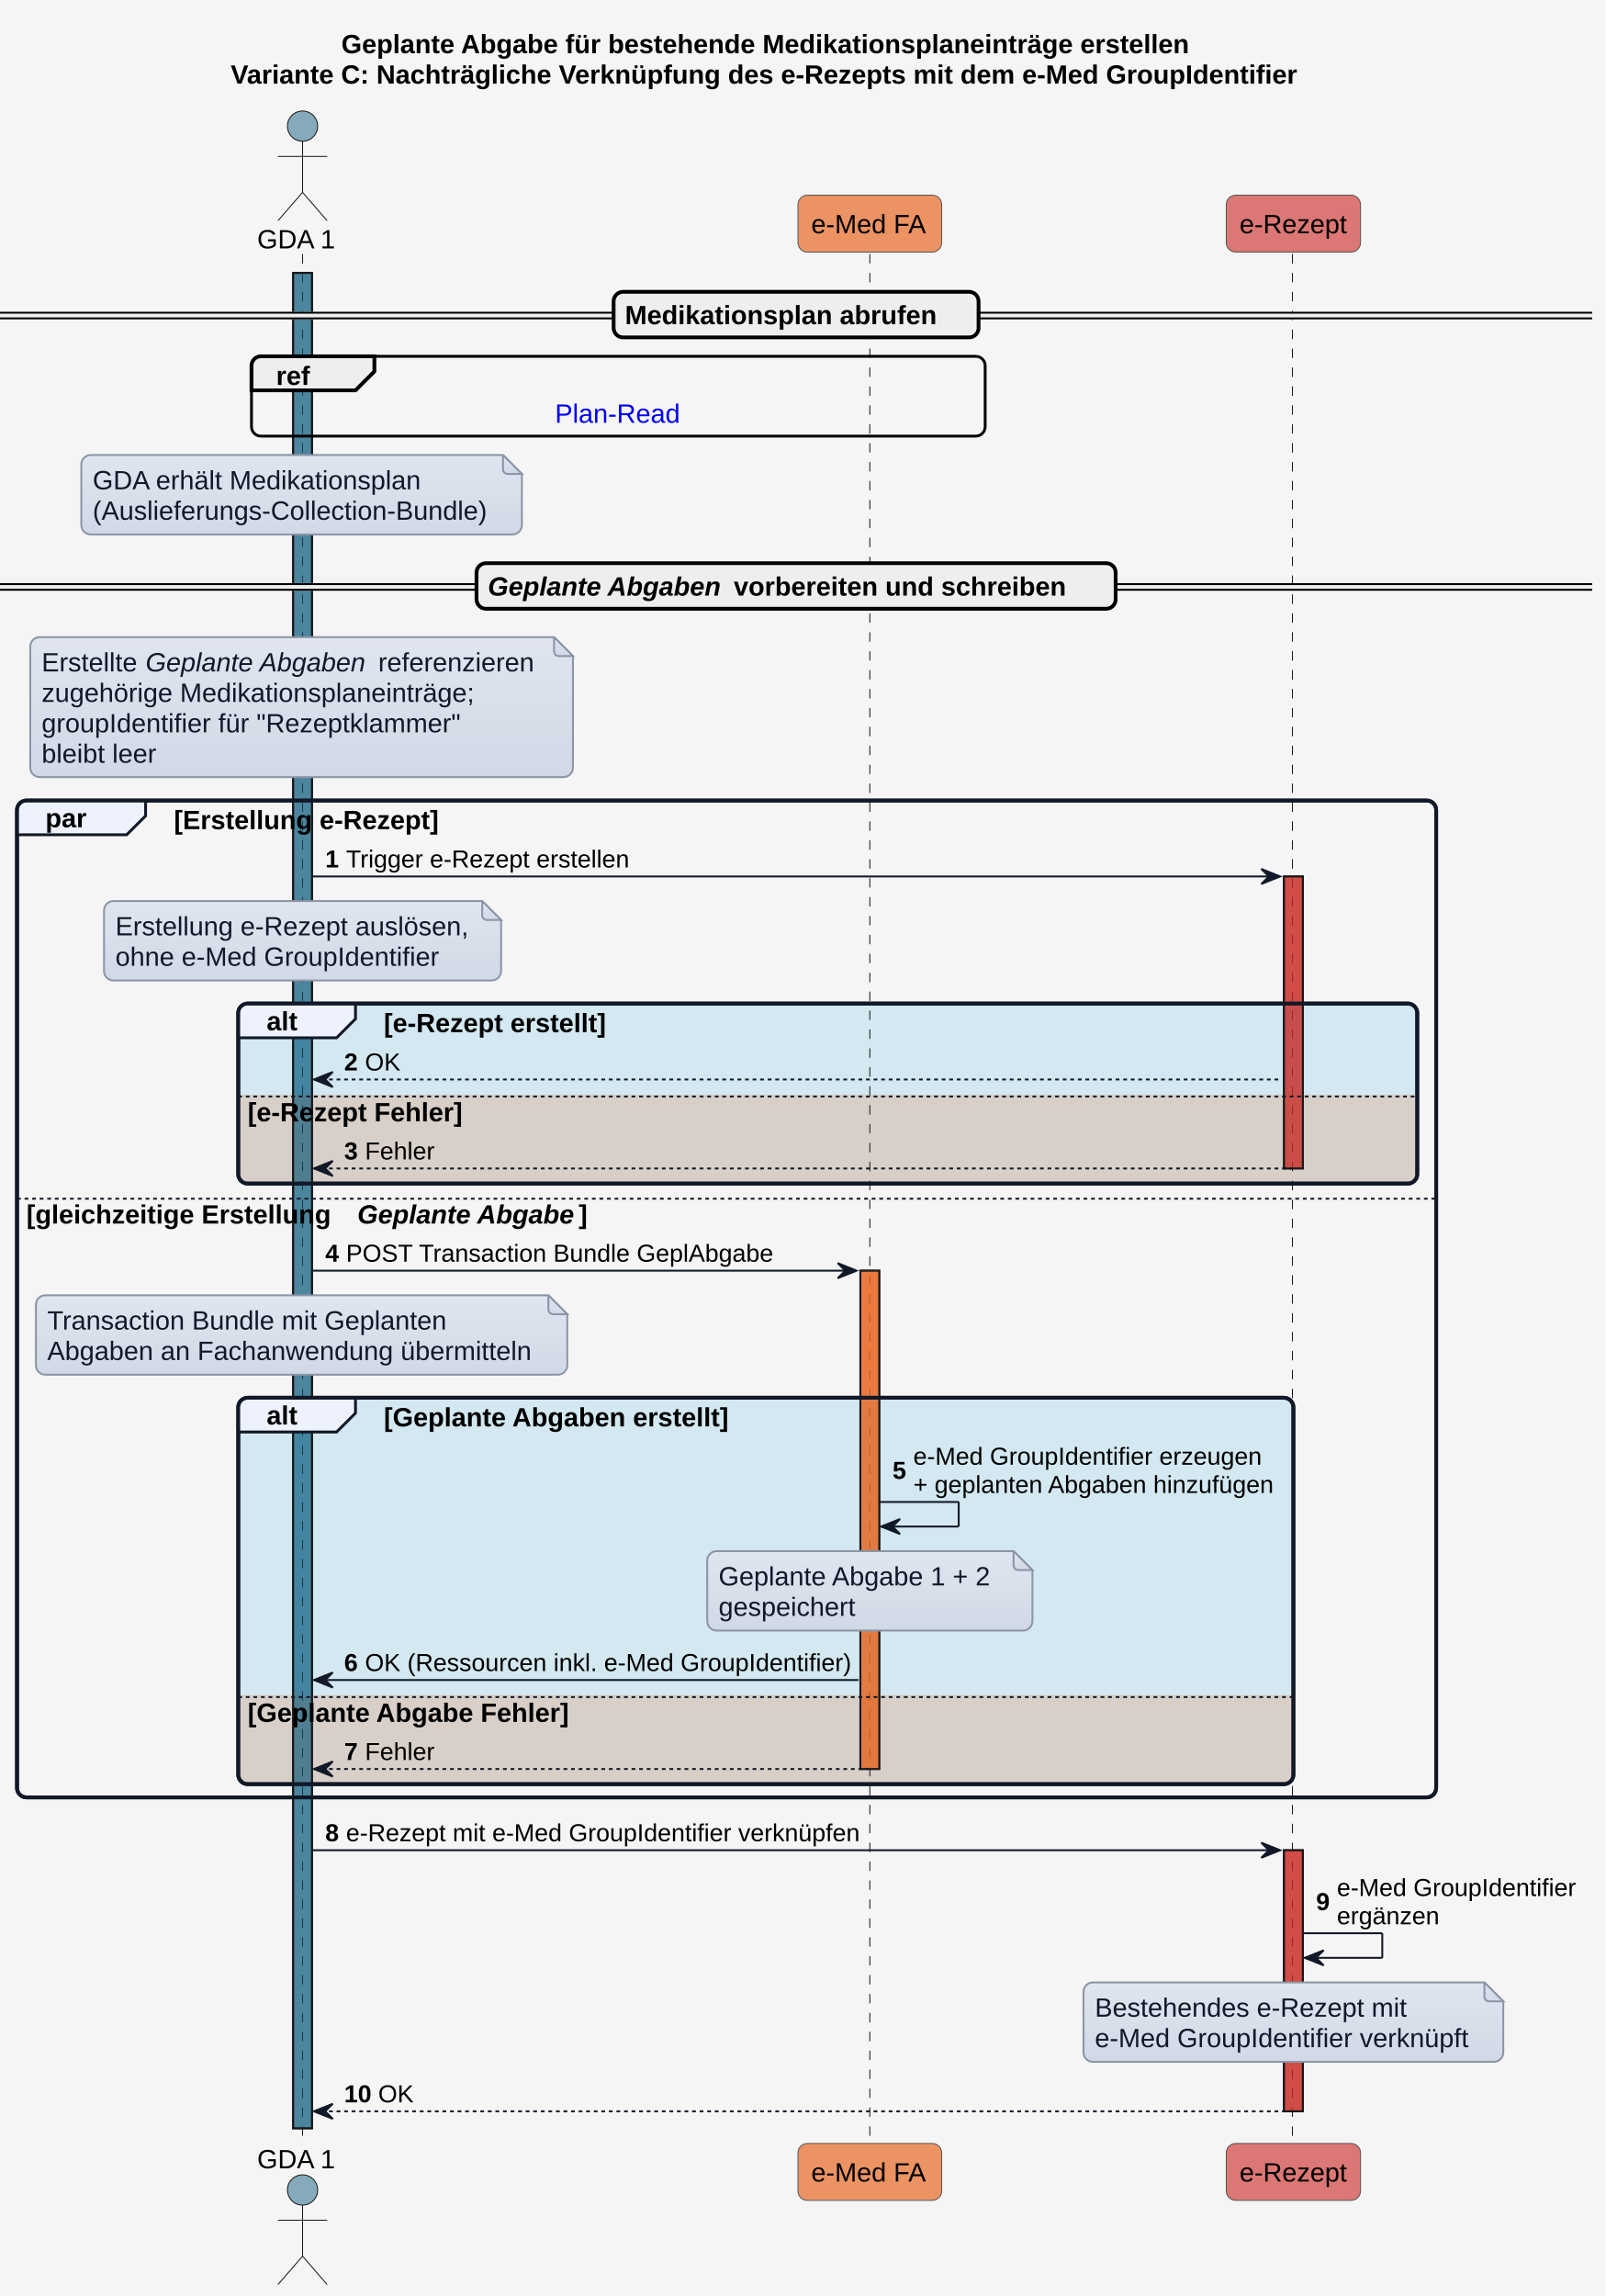
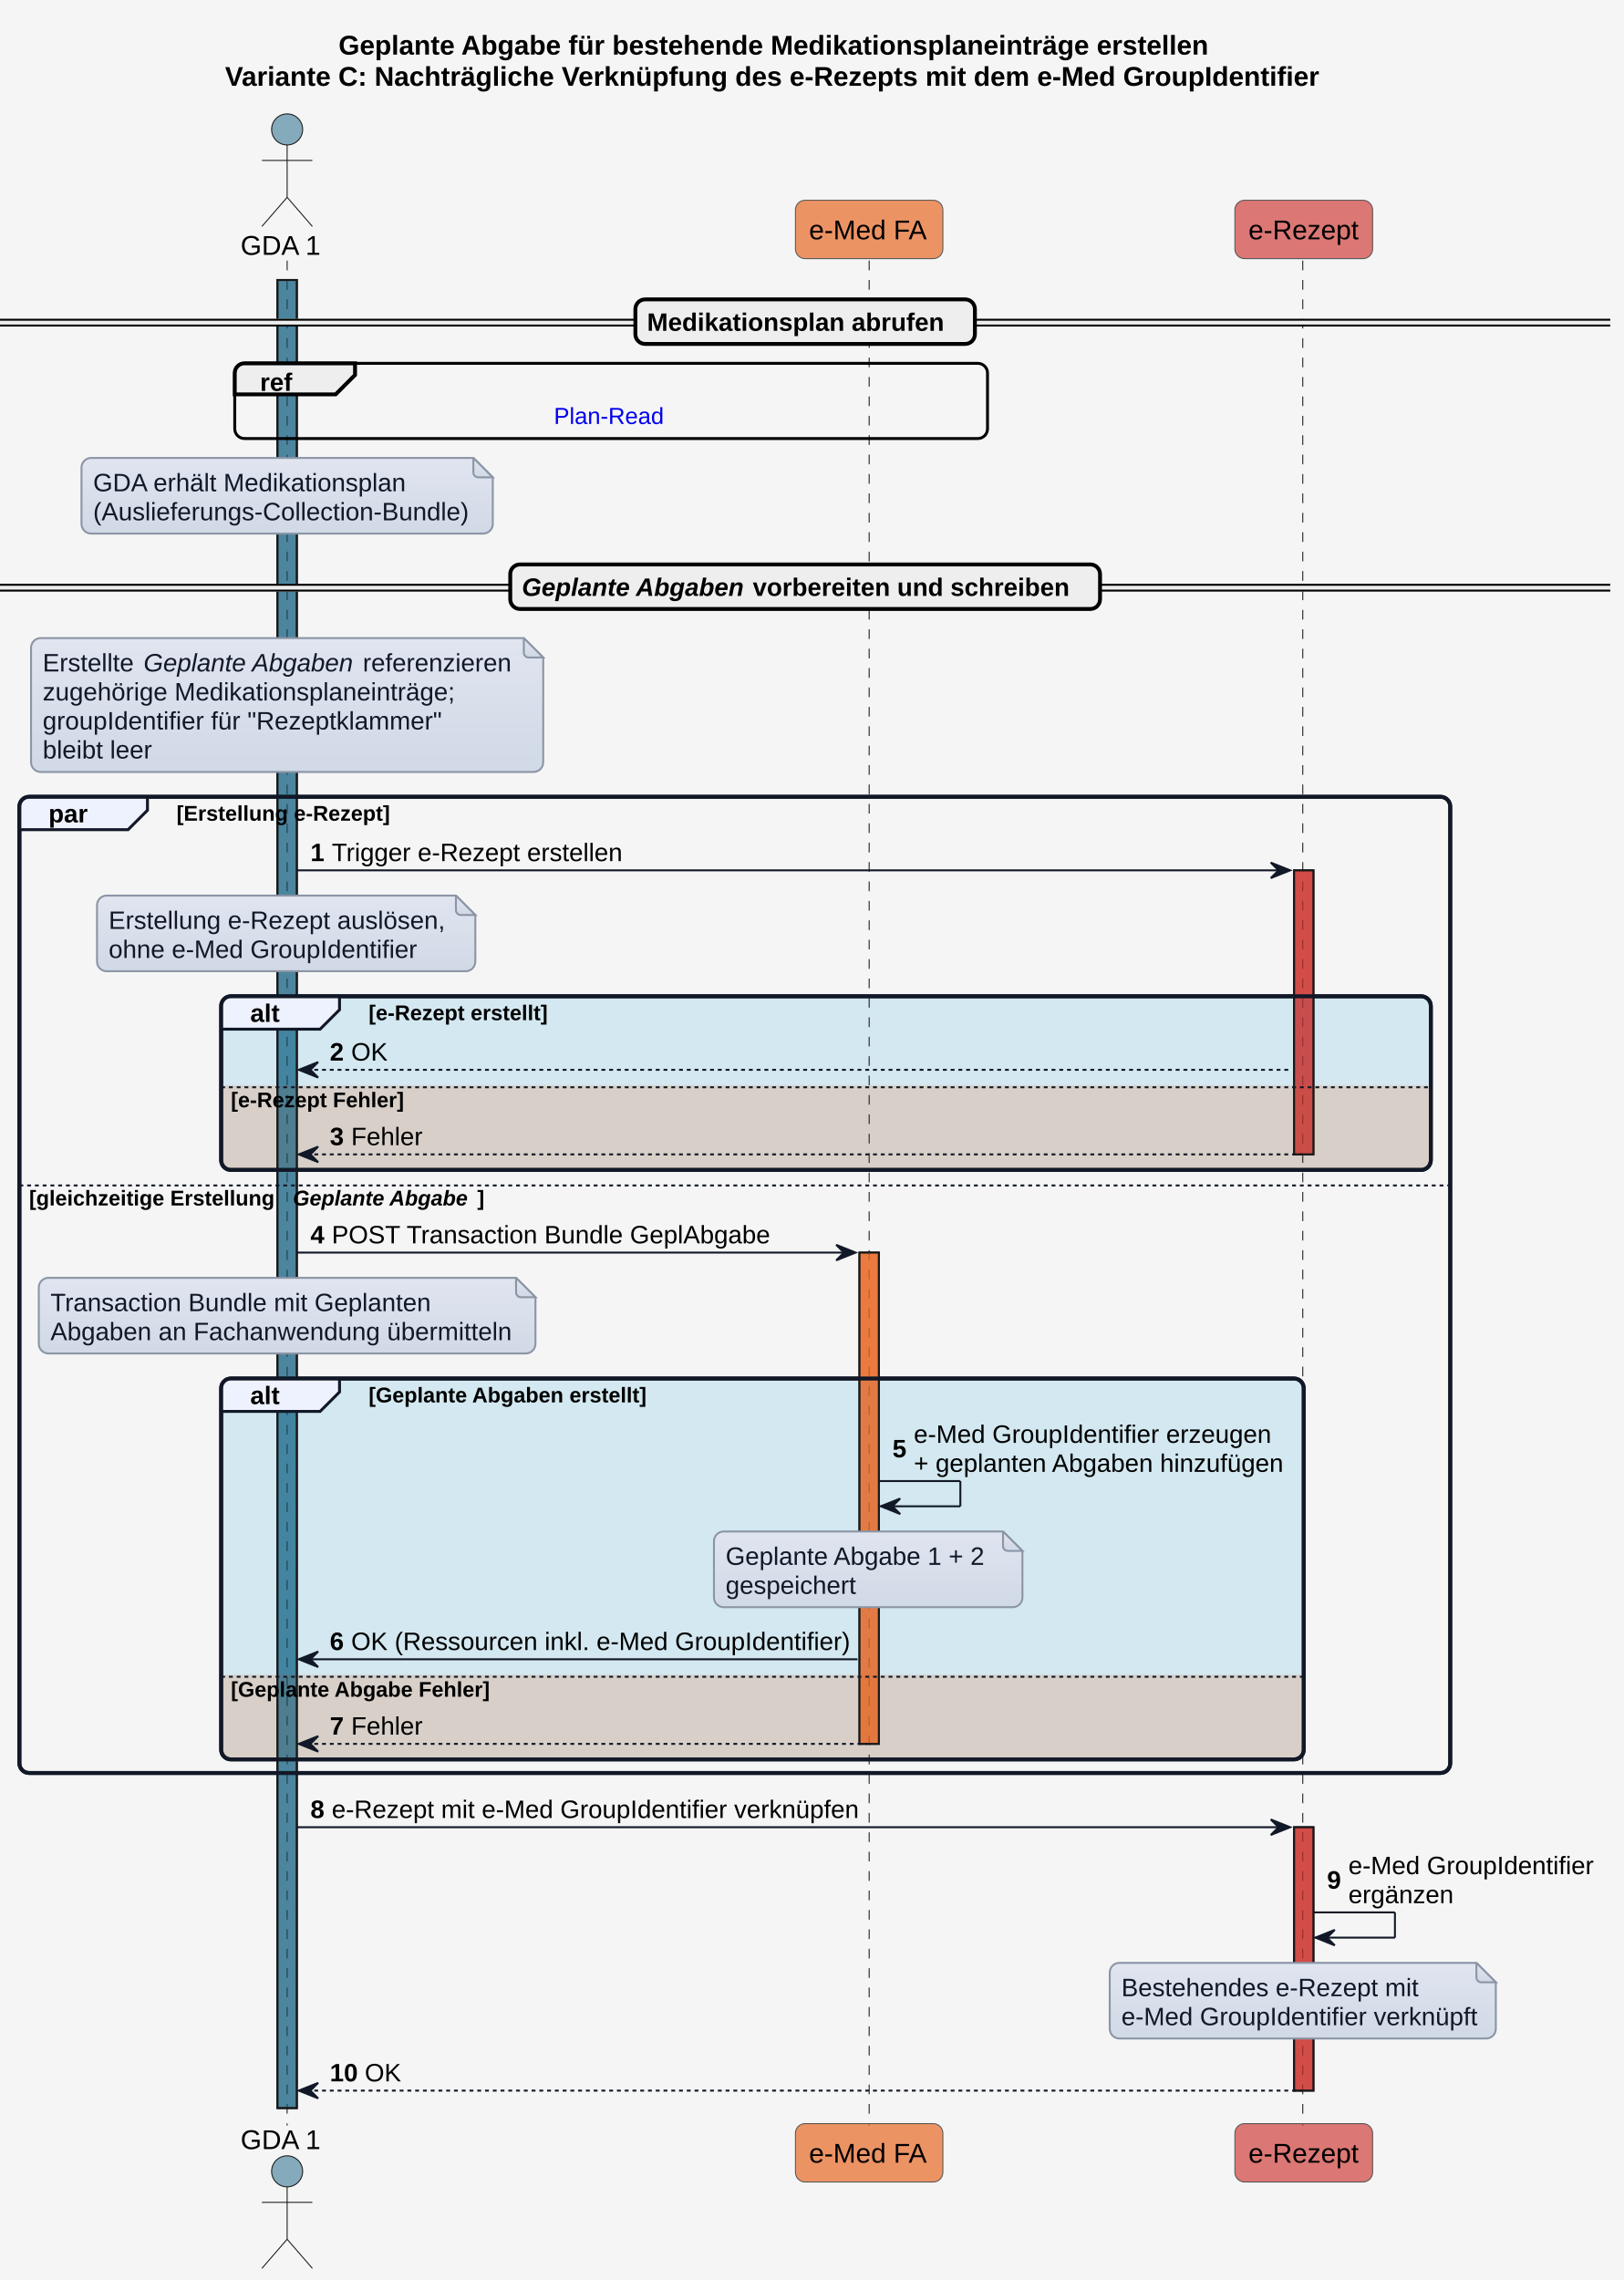
- <svg xmlns="http://www.w3.org/2000/svg" xmlns:xlink="http://www.w3.org/1999/xlink" contentStyleType="text/css" height="1214px" preserveAspectRatio="none" style="width:849px;height:1214px;background:#F5F5F5;" version="1.1" viewBox="0 0 849 1214" width="849px" zoomAndPan="magnify">
+ <svg xmlns="http://www.w3.org/2000/svg" xmlns:xlink="http://www.w3.org/1999/xlink" contentStyleType="text/css" height="1175px" preserveAspectRatio="none" style="width:837px;height:1175px;background:#F5F5F5;" version="1.1" viewBox="0 0 837 1175" width="837px" zoomAndPan="magnify">
  <defs>
-     <linearGradient id="g1hen9028u14b0" x1="50%" x2="50%" y1="0%" y2="100%">
+     <linearGradient id="g1kmvmu3nbvphr0" x1="50%" x2="50%" y1="0%" y2="100%">
      <stop offset="0%" stop-color="#E0E5F0" />
      <stop offset="100%" stop-color="#D1D9E6" />
    </linearGradient>
  </defs>
  <g>
-     <rect fill="#F5F5F5" height="1214" style="stroke:none;stroke-width:1.0;" width="849" x="0" y="0" />
-     <text fill="#000000" font-family="Arial" font-size="14" font-weight="bold" lengthAdjust="spacing" textLength="480" x="180.5" y="28.132">Geplante Abgabe für bestehende Medikationsplaneinträge erstellen</text>
-     <text fill="#000000" font-family="Arial" font-size="14" font-weight="bold" lengthAdjust="spacing" textLength="597" x="122" y="44.23">Variante C: Nachträgliche Verknüpfung des e-Rezepts mit dem e-Med GroupIdentifier</text>
-     <rect fill="#156082" fill-opacity="0.502" height="981.048" style="stroke:#181818;stroke-width:1.0;" width="10" x="155" y="144.296" />
-     <rect fill="#E97232" fill-opacity="0.741" height="263.485" style="stroke:#181818;stroke-width:1.0;" width="10" x="455" y="671.866" />
-     <rect fill="#CD3732" fill-opacity="0.663" height="154.391" style="stroke:#181818;stroke-width:1.0;" width="10" x="679" y="463.428" />
-     <rect fill="#CD3732" fill-opacity="0.663" height="138.043" style="stroke:#181818;stroke-width:1.0;" width="10" x="679" y="978.3" />
-     <rect fill="none" height="527.069" rx="5" ry="5" style="stroke:#111827;stroke-width:2.0;" width="750.5" x="9" y="423.282" />
-     <rect fill="#0F9ED5" fill-opacity="0.145" height="95.193" rx="5" ry="5" style="stroke:#111827;stroke-width:2.0;" width="623.5" x="126" y="530.625" />
-     <path d="M126,578.771 L749.5,578.771 L749.5,620.819 A5,5 0 0 1 744.5,625.819 L131,625.819 A5,5 0 0 1 126,620.819 L126,578.771 " fill="#E97132" fill-opacity="0.208" style="stroke:none;stroke-width:1.0;" />
-     <rect fill="#0F9ED5" fill-opacity="0.145" height="204.288" rx="5" ry="5" style="stroke:#111827;stroke-width:2.0;" width="558" x="126" y="739.063" />
-     <path d="M126,896.304 L684,896.304 L684,938.352 A5,5 0 0 1 679,943.352 L131,943.352 A5,5 0 0 1 126,938.352 L126,896.304 " fill="#E97132" fill-opacity="0.208" style="stroke:none;stroke-width:1.0;" />
-     <line style="stroke:#181818;stroke-width:0.5;stroke-dasharray:5.0,5.0;" x1="160" x2="160" y1="134.296" y2="1134.344" />
-     <line style="stroke:#181818;stroke-width:0.5;stroke-dasharray:5.0,5.0;" x1="460" x2="460" y1="134.296" y2="1134.344" />
-     <line style="stroke:#181818;stroke-width:0.5;stroke-dasharray:5.0,5.0;" x1="683.5" x2="683.5" y1="134.296" y2="1134.344" />
-     <text fill="#000000" font-family="Arial" font-size="14" lengthAdjust="spacing" textLength="42" x="136" y="131.329">GDA 1</text>
-     <ellipse cx="160" cy="66.697" fill="#156082" fill-opacity="0.502" rx="8" ry="8" style="stroke:#181818;stroke-width:0.5;" />
-     <path d="M160,74.697 L160,101.697 M147,82.697 L173,82.697 M160,101.697 L147,116.697 M160,101.697 L173,116.697 " fill="none" style="stroke:#181818;stroke-width:0.5;" />
-     <text fill="#000000" font-family="Arial" font-size="14" lengthAdjust="spacing" textLength="42" x="136" y="1146.476">GDA 1</text>
-     <ellipse cx="160" cy="1157.942" fill="#156082" fill-opacity="0.502" rx="8" ry="8" style="stroke:#181818;stroke-width:0.5;" />
-     <path d="M160,1165.942 L160,1192.942 M147,1173.942 L173,1173.942 M160,1192.942 L147,1207.942 M160,1192.942 L173,1207.942 " fill="none" style="stroke:#181818;stroke-width:0.5;" />
-     <rect fill="#E97232" fill-opacity="0.741" height="30.099" rx="5" ry="5" style="stroke:#555555;stroke-width:0.5;" width="76" x="422" y="103.197" />
-     <text fill="#000000" font-family="Arial" font-size="14" lengthAdjust="spacing" textLength="62" x="429" y="123.329">e-Med FA</text>
-     <rect fill="#E97232" fill-opacity="0.741" height="30.099" rx="5" ry="5" style="stroke:#555555;stroke-width:0.5;" width="76" x="422" y="1133.344" />
-     <text fill="#000000" font-family="Arial" font-size="14" lengthAdjust="spacing" textLength="62" x="429" y="1153.476">e-Med FA</text>
-     <rect fill="#CD3732" fill-opacity="0.663" height="30.099" rx="5" ry="5" style="stroke:#555555;stroke-width:0.5;" width="71" x="648.5" y="103.197" />
-     <text fill="#000000" font-family="Arial" font-size="14" lengthAdjust="spacing" textLength="57" x="655.5" y="123.329">e-Rezept</text>
-     <rect fill="#CD3732" fill-opacity="0.663" height="30.099" rx="5" ry="5" style="stroke:#555555;stroke-width:0.5;" width="71" x="648.5" y="1133.344" />
-     <text fill="#000000" font-family="Arial" font-size="14" lengthAdjust="spacing" textLength="57" x="655.5" y="1153.476">e-Rezept</text>
-     <rect fill="#156082" fill-opacity="0.502" height="981.048" style="stroke:#181818;stroke-width:1.0;" width="10" x="155" y="144.296" />
-     <rect fill="#E97232" fill-opacity="0.741" height="263.485" style="stroke:#181818;stroke-width:1.0;" width="10" x="455" y="671.866" />
-     <rect fill="#CD3732" fill-opacity="0.663" height="154.391" style="stroke:#181818;stroke-width:1.0;" width="10" x="679" y="463.428" />
-     <rect fill="#CD3732" fill-opacity="0.663" height="138.043" style="stroke:#181818;stroke-width:1.0;" width="10" x="679" y="978.3" />
-     <rect fill="#EEEEEE" height="3" rx="5" ry="5" style="stroke:#EEEEEE;stroke-width:1.0;" width="842" x="0" y="165.345" />
-     <line style="stroke:#000000;stroke-width:1.0;" x1="0" x2="842" y1="165.345" y2="165.345" />
-     <line style="stroke:#000000;stroke-width:1.0;" x1="0" x2="842" y1="168.345" y2="168.345" />
-     <rect fill="#EEEEEE" height="24.099" rx="5" ry="5" style="stroke:#000000;stroke-width:2.0;" width="193" x="324.5" y="154.296" />
-     <text fill="#000000" font-family="Arial" font-size="14" font-weight="bold" lengthAdjust="spacing" textLength="175" x="330.5" y="171.428">Medikationsplan abrufen</text>
-     <rect fill="none" height="42.197" rx="5" ry="5" style="stroke:#000000;stroke-width:1.5;" width="388" x="133" y="188.394" />
-     <path d="M138,188.394 L198,188.394 L198,196.394 L188,206.394 L133,206.394 L133,193.394 A5,5 0 0 1 138,188.394 " fill="#EEEEEE" style="stroke:#000000;stroke-width:2.0;" />
-     <text fill="#000000" font-family="Arial" font-size="14" font-weight="bold" lengthAdjust="spacing" textLength="20" x="146" y="203.526">ref</text>
+     <rect fill="#F5F5F5" height="1175" style="stroke:none;stroke-width:1.0;" width="837" x="0" y="0" />
+     <text fill="#000000" font-family="Arial" font-size="14" font-weight="bold" lengthAdjust="spacing" textLength="480" x="174.5" y="28.132">Geplante Abgabe für bestehende Medikationsplaneinträge erstellen</text>
+     <text fill="#000000" font-family="Arial" font-size="14" font-weight="bold" lengthAdjust="spacing" textLength="597" x="116" y="44.23">Variante C: Nachträgliche Verknüpfung des e-Rezepts mit dem e-Med GroupIdentifier</text>
+     <rect fill="#156082" fill-opacity="0.502" height="942.105" style="stroke:#181818;stroke-width:1.0;" width="10" x="143" y="144.296" />
+     <rect fill="#E97232" fill-opacity="0.741" height="253.188" style="stroke:#181818;stroke-width:1.0;" width="10" x="443" y="645.521" />
+     <rect fill="#CD3732" fill-opacity="0.663" height="146.393" style="stroke:#181818;stroke-width:1.0;" width="10" x="667" y="448.531" />
+     <rect fill="#CD3732" fill-opacity="0.663" height="135.744" style="stroke:#181818;stroke-width:1.0;" width="10" x="667" y="941.657" />
+     <rect fill="none" height="503.075" rx="5" ry="5" style="stroke:#111827;stroke-width:2.0;" width="737.5" x="10" y="410.633" />
+     <rect fill="#0F9ED5" fill-opacity="0.145" height="89.495" rx="5" ry="5" style="stroke:#111827;stroke-width:2.0;" width="623.5" x="114" y="513.428" />
+     <path d="M114,559.326 L737.5,559.326 L737.5,597.923 A5,5 0 0 1 732.5,602.923 L119,602.923 A5,5 0 0 1 114,597.923 L114,559.326 " fill="#E97132" fill-opacity="0.208" style="stroke:none;stroke-width:1.0;" />
+     <rect fill="#0F9ED5" fill-opacity="0.145" height="196.29" rx="5" ry="5" style="stroke:#111827;stroke-width:2.0;" width="558" x="114" y="710.418" />
+     <path d="M114,863.111 L672,863.111 L672,901.708 A5,5 0 0 1 667,906.708 L119,906.708 A5,5 0 0 1 114,901.708 L114,863.111 " fill="#E97132" fill-opacity="0.208" style="stroke:none;stroke-width:1.0;" />
+     <line style="stroke:#181818;stroke-width:0.5;stroke-dasharray:5.0,5.0;" x1="148" x2="148" y1="134.296" y2="1095.401" />
+     <line style="stroke:#181818;stroke-width:0.5;stroke-dasharray:5.0,5.0;" x1="448" x2="448" y1="134.296" y2="1095.401" />
+     <line style="stroke:#181818;stroke-width:0.5;stroke-dasharray:5.0,5.0;" x1="671.5" x2="671.5" y1="134.296" y2="1095.401" />
+     <text fill="#000000" font-family="Arial" font-size="14" lengthAdjust="spacing" textLength="42" x="124" y="131.329">GDA 1</text>
+     <ellipse cx="148" cy="66.697" fill="#156082" fill-opacity="0.502" rx="8" ry="8" style="stroke:#181818;stroke-width:0.5;" />
+     <path d="M148,74.697 L148,101.697 M135,82.697 L161,82.697 M148,101.697 L135,116.697 M148,101.697 L161,116.697 " fill="none" style="stroke:#181818;stroke-width:0.5;" />
+     <text fill="#000000" font-family="Arial" font-size="14" lengthAdjust="spacing" textLength="42" x="124" y="1107.533">GDA 1</text>
+     <ellipse cx="148" cy="1118.999" fill="#156082" fill-opacity="0.502" rx="8" ry="8" style="stroke:#181818;stroke-width:0.5;" />
+     <path d="M148,1126.999 L148,1153.999 M135,1134.999 L161,1134.999 M148,1153.999 L135,1168.999 M148,1153.999 L161,1168.999 " fill="none" style="stroke:#181818;stroke-width:0.5;" />
+     <rect fill="#E97232" fill-opacity="0.741" height="30.099" rx="5" ry="5" style="stroke:#555555;stroke-width:0.5;" width="76" x="410" y="103.197" />
+     <text fill="#000000" font-family="Arial" font-size="14" lengthAdjust="spacing" textLength="62" x="417" y="123.329">e-Med FA</text>
+     <rect fill="#E97232" fill-opacity="0.741" height="30.099" rx="5" ry="5" style="stroke:#555555;stroke-width:0.5;" width="76" x="410" y="1094.401" />
+     <text fill="#000000" font-family="Arial" font-size="14" lengthAdjust="spacing" textLength="62" x="417" y="1114.533">e-Med FA</text>
+     <rect fill="#CD3732" fill-opacity="0.663" height="30.099" rx="5" ry="5" style="stroke:#555555;stroke-width:0.5;" width="71" x="636.5" y="103.197" />
+     <text fill="#000000" font-family="Arial" font-size="14" lengthAdjust="spacing" textLength="57" x="643.5" y="123.329">e-Rezept</text>
+     <rect fill="#CD3732" fill-opacity="0.663" height="30.099" rx="5" ry="5" style="stroke:#555555;stroke-width:0.5;" width="71" x="636.5" y="1094.401" />
+     <text fill="#000000" font-family="Arial" font-size="14" lengthAdjust="spacing" textLength="57" x="643.5" y="1114.533">e-Rezept</text>
+     <rect fill="#156082" fill-opacity="0.502" height="942.105" style="stroke:#181818;stroke-width:1.0;" width="10" x="143" y="144.296" />
+     <rect fill="#E97232" fill-opacity="0.741" height="253.188" style="stroke:#181818;stroke-width:1.0;" width="10" x="443" y="645.521" />
+     <rect fill="#CD3732" fill-opacity="0.663" height="146.393" style="stroke:#181818;stroke-width:1.0;" width="10" x="667" y="448.531" />
+     <rect fill="#CD3732" fill-opacity="0.663" height="135.744" style="stroke:#181818;stroke-width:1.0;" width="10" x="667" y="941.657" />
+     <rect fill="#EEEEEE" height="3" rx="5" ry="5" style="stroke:#EEEEEE;stroke-width:1.0;" width="830" x="0" y="164.77" />
+     <line style="stroke:#000000;stroke-width:1.0;" x1="0" x2="830" y1="164.77" y2="164.77" />
+     <line style="stroke:#000000;stroke-width:1.0;" x1="0" x2="830" y1="167.77" y2="167.77" />
+     <rect fill="#EEEEEE" height="22.949" rx="5" ry="5" style="stroke:#000000;stroke-width:2.0;" width="175" x="327.5" y="154.296" />
+     <text fill="#000000" font-family="Arial" font-size="13" font-weight="bold" lengthAdjust="spacing" textLength="157" x="333.5" y="170.49">Medikationsplan abrufen</text>
+     <rect fill="none" height="38.748" rx="5" ry="5" style="stroke:#000000;stroke-width:1.5;" width="388" x="121" y="187.245" />
+     <path d="M126,187.245 L183,187.245 L183,193.245 L173,203.245 L121,203.245 L121,192.245 A5,5 0 0 1 126,187.245 " fill="#EEEEEE" style="stroke:#000000;stroke-width:2.0;" />
+     <text fill="#000000" font-family="Arial" font-size="13" font-weight="bold" lengthAdjust="spacing" textLength="17" x="134" y="201.439">ref</text>
    <a href="interactions.html#sequenzdiagramm-plan-read" target="_top" title="interactions.html#sequenzdiagramm-plan-read" xlink:actuate="onRequest" xlink:href="interactions.html#sequenzdiagramm-plan-read" xlink:show="new" xlink:title="interactions.html#sequenzdiagramm-plan-read" xlink:type="simple">
-       <text fill="#0000EE" font-family="Arial" font-size="14" lengthAdjust="spacing" textLength="67" x="293.5" y="223.526">Plan-Read</text>
+       <text fill="#0000EE" font-family="Arial" font-size="12" lengthAdjust="spacing" textLength="59" x="285.5" y="218.5">Plan-Read</text>
    </a>
-     <path d="M43,245.592 L43,277.592 A5,5 0 0 0 48,282.592 L271,282.592 A5,5 0 0 0 276,277.592 L276,250.592 L266,240.592 L48,240.592 A5,5 0 0 0 43,245.592 " fill="url(#g1hen9028u14b0)" style="stroke:#8B95A5;stroke-width:1.0;" />
-     <path d="M266,240.592 L266,248.092 A2.5,2.5 0 0 0 268.5,250.592 L276,250.592 L266,240.592 " fill="url(#g1hen9028u14b0)" style="stroke:#8B95A5;stroke-width:1.0;" />
-     <text fill="#111827" font-family="Arial" font-size="14" lengthAdjust="spacing" textLength="176" x="49" y="258.724">GDA erhält Medikationsplan</text>
-     <text fill="#111827" font-family="Arial" font-size="14" lengthAdjust="spacing" textLength="212" x="49" y="274.822">(Auslieferungs-Collection-Bundle)</text>
-     <rect fill="#EEEEEE" height="3" rx="5" ry="5" style="stroke:#EEEEEE;stroke-width:1.0;" width="842" x="0" y="308.838" />
-     <line style="stroke:#000000;stroke-width:1.0;" x1="0" x2="842" y1="308.838" y2="308.838" />
-     <line style="stroke:#000000;stroke-width:1.0;" x1="0" x2="842" y1="311.838" y2="311.838" />
-     <rect fill="#EEEEEE" height="24.099" rx="5" ry="5" style="stroke:#000000;stroke-width:2.0;" width="338" x="252" y="297.789" />
-     <text fill="#000000" font-family="Arial" font-size="14" font-style="italic" font-weight="bold" lengthAdjust="spacing" textLength="126" x="258" y="314.921">Geplante Abgaben</text>
-     <text fill="#000000" font-family="Arial" font-size="14" font-weight="bold" lengthAdjust="spacing" textLength="190" x="388" y="314.921">vorbereiten und schreiben</text>
-     <path d="M16,341.888 L16,405.888 A5,5 0 0 0 21,410.888 L298,410.888 A5,5 0 0 0 303,405.888 L303,346.888 L293,336.888 L21,336.888 A5,5 0 0 0 16,341.888 " fill="url(#g1hen9028u14b0)" style="stroke:#8B95A5;stroke-width:1.0;" />
-     <path d="M293,336.888 L293,344.388 A2.5,2.5 0 0 0 295.5,346.888 L303,346.888 L293,336.888 " fill="url(#g1hen9028u14b0)" style="stroke:#8B95A5;stroke-width:1.0;" />
-     <text fill="#111827" font-family="Arial" font-size="14" lengthAdjust="spacing" textLength="51" x="22" y="355.019">Erstellte</text>
-     <text fill="#111827" font-family="Arial" font-size="14" font-style="italic" lengthAdjust="spacing" textLength="119" x="77" y="355.019">Geplante Abgaben</text>
-     <text fill="#111827" font-family="Arial" font-size="14" lengthAdjust="spacing" textLength="84" x="200" y="355.019">referenzieren</text>
-     <text fill="#111827" font-family="Arial" font-size="14" lengthAdjust="spacing" textLength="232" x="22" y="371.118">zugehörige Medikationsplaneinträge;</text>
-     <text fill="#111827" font-family="Arial" font-size="14" lengthAdjust="spacing" textLength="223" x="22" y="387.217">groupIdentifier für "Rezeptklammer"</text>
-     <text fill="#111827" font-family="Arial" font-size="14" lengthAdjust="spacing" textLength="62" x="22" y="403.315">bleibt leer</text>
-     <path d="M14,423.282 L77,423.282 L77,431.381 L67,441.381 L9,441.381 L9,428.282 A5,5 0 0 1 14,423.282 " fill="#EEF2FF" style="stroke:#111827;stroke-width:1.5;" />
-     <rect fill="none" height="527.069" rx="5" ry="5" style="stroke:#111827;stroke-width:2.0;" width="750.5" x="9" y="423.282" />
-     <text fill="#000000" font-family="Arial" font-size="14" font-weight="bold" lengthAdjust="spacing" textLength="23" x="24" y="437.414">par</text>
-     <text fill="#000000" font-family="Arial" font-size="14" font-weight="bold" lengthAdjust="spacing" textLength="149" x="92" y="438.414">[Erstellung e-Rezept]</text>
-     <polygon fill="#111827" points="667,459.428,677,463.428,667,467.428,671,463.428" style="stroke:#111827;stroke-width:1.0;" />
-     <line style="stroke:#111827;stroke-width:1.0;" x1="165" x2="673" y1="463.428" y2="463.428" />
-     <text fill="#000000" font-family="Arial" font-size="13" font-weight="bold" lengthAdjust="spacing" textLength="7" x="172" y="458.673">1</text>
-     <text fill="#000000" font-family="Arial" font-size="13" lengthAdjust="spacing" textLength="148" x="183" y="458.673">Trigger e-Rezept erstellen</text>
-     <path d="M55,481.428 L55,513.428 A5,5 0 0 0 60,518.428 L260,518.428 A5,5 0 0 0 265,513.428 L265,486.428 L255,476.428 L60,476.428 A5,5 0 0 0 55,481.428 " fill="url(#g1hen9028u14b0)" style="stroke:#8B95A5;stroke-width:1.0;" />
-     <path d="M255,476.428 L255,483.928 A2.5,2.5 0 0 0 257.5,486.428 L265,486.428 L255,476.428 " fill="url(#g1hen9028u14b0)" style="stroke:#8B95A5;stroke-width:1.0;" />
-     <text fill="#111827" font-family="Arial" font-size="14" lengthAdjust="spacing" textLength="189" x="61" y="494.56">Erstellung e-Rezept auslösen,</text>
-     <text fill="#111827" font-family="Arial" font-size="14" lengthAdjust="spacing" textLength="174" x="61" y="510.659">ohne e-Med GroupIdentifier</text>
-     <path d="M131,530.625 L188,530.625 L188,538.724 L178,548.724 L126,548.724 L126,535.625 A5,5 0 0 1 131,530.625 " fill="#EEF2FF" style="stroke:#111827;stroke-width:1.5;" />
-     <rect fill="none" height="95.193" rx="5" ry="5" style="stroke:#111827;stroke-width:2.0;" width="623.5" x="126" y="530.625" />
-     <text fill="#000000" font-family="Arial" font-size="14" font-weight="bold" lengthAdjust="spacing" textLength="17" x="141" y="544.757">alt</text>
-     <text fill="#000000" font-family="Arial" font-size="14" font-weight="bold" lengthAdjust="spacing" textLength="127" x="203" y="545.757">[e-Rezept erstellt]</text>
-     <polygon fill="#111827" points="176,566.771,166,570.771,176,574.771,172,570.771" style="stroke:#111827;stroke-width:1.0;" />
-     <line style="stroke:#111827;stroke-width:1.0;stroke-dasharray:2.0,2.0;" x1="170" x2="678" y1="570.771" y2="570.771" />
-     <text fill="#000000" font-family="Arial" font-size="13" font-weight="bold" lengthAdjust="spacing" textLength="7" x="182" y="566.017">2</text>
-     <text fill="#000000" font-family="Arial" font-size="13" lengthAdjust="spacing" textLength="19" x="193" y="566.017">OK</text>
-     <line style="stroke:#111827;stroke-width:1.0;stroke-dasharray:2.0,2.0;" x1="126" x2="749.5" y1="579.771" y2="579.771" />
-     <text fill="#000000" font-family="Arial" font-size="14" font-weight="bold" lengthAdjust="spacing" textLength="123" x="131" y="592.903">[e-Rezept Fehler]</text>
-     <polygon fill="#111827" points="176,613.819,166,617.819,176,621.819,172,617.819" style="stroke:#111827;stroke-width:1.0;" />
-     <line style="stroke:#111827;stroke-width:1.0;stroke-dasharray:2.0,2.0;" x1="170" x2="683" y1="617.819" y2="617.819" />
-     <text fill="#000000" font-family="Arial" font-size="13" font-weight="bold" lengthAdjust="spacing" textLength="7" x="182" y="613.064">3</text>
-     <text fill="#000000" font-family="Arial" font-size="13" lengthAdjust="spacing" textLength="36" x="193" y="613.064">Fehler</text>
-     <line style="stroke:#111827;stroke-width:1.0;stroke-dasharray:2.0,2.0;" x1="9" x2="759.5" y1="633.819" y2="633.819" />
-     <text fill="#000000" font-family="Arial" font-size="14" font-weight="bold" lengthAdjust="spacing" textLength="171" x="14" y="646.951">[gleichzeitige Erstellung</text>
-     <text fill="#000000" font-family="Arial" font-size="14" font-style="italic" font-weight="bold" lengthAdjust="spacing" textLength="117" x="189" y="646.951">Geplante Abgabe</text>
-     <text fill="#000000" font-family="Arial" font-size="14" font-weight="bold" lengthAdjust="spacing" textLength="5" x="306" y="646.951">]</text>
-     <polygon fill="#111827" points="443,667.866,453,671.866,443,675.866,447,671.866" style="stroke:#111827;stroke-width:1.0;" />
-     <line style="stroke:#111827;stroke-width:1.0;" x1="165" x2="449" y1="671.866" y2="671.866" />
-     <text fill="#000000" font-family="Arial" font-size="13" font-weight="bold" lengthAdjust="spacing" textLength="7" x="172" y="667.111">4</text>
-     <text fill="#000000" font-family="Arial" font-size="13" lengthAdjust="spacing" textLength="225" x="183" y="667.111">POST Transaction Bundle GeplAbgabe</text>
-     <path d="M19,689.866 L19,721.866 A5,5 0 0 0 24,726.866 L295,726.866 A5,5 0 0 0 300,721.866 L300,694.866 L290,684.866 L24,684.866 A5,5 0 0 0 19,689.866 " fill="url(#g1hen9028u14b0)" style="stroke:#8B95A5;stroke-width:1.0;" />
-     <path d="M290,684.866 L290,692.366 A2.5,2.5 0 0 0 292.5,694.866 L300,694.866 L290,684.866 " fill="url(#g1hen9028u14b0)" style="stroke:#8B95A5;stroke-width:1.0;" />
-     <text fill="#111827" font-family="Arial" font-size="14" lengthAdjust="spacing" textLength="215" x="25" y="702.998">Transaction Bundle mit Geplanten</text>
-     <text fill="#111827" font-family="Arial" font-size="14" lengthAdjust="spacing" textLength="260" x="25" y="719.097">Abgaben an Fachanwendung übermitteln</text>
-     <path d="M131,739.063 L188,739.063 L188,747.162 L178,757.162 L126,757.162 L126,744.063 A5,5 0 0 1 131,739.063 " fill="#EEF2FF" style="stroke:#111827;stroke-width:1.5;" />
-     <rect fill="none" height="204.288" rx="5" ry="5" style="stroke:#111827;stroke-width:2.0;" width="558" x="126" y="739.063" />
-     <text fill="#000000" font-family="Arial" font-size="14" font-weight="bold" lengthAdjust="spacing" textLength="17" x="141" y="753.195">alt</text>
-     <text fill="#000000" font-family="Arial" font-size="14" font-weight="bold" lengthAdjust="spacing" textLength="194" x="203" y="754.195">[Geplante Abgaben erstellt]</text>
-     <line style="stroke:#111827;stroke-width:1.0;" x1="465" x2="507" y1="794.158" y2="794.158" />
-     <line style="stroke:#111827;stroke-width:1.0;" x1="507" x2="507" y1="794.158" y2="807.158" />
-     <line style="stroke:#111827;stroke-width:1.0;" x1="466" x2="507" y1="807.158" y2="807.158" />
-     <polygon fill="#111827" points="476,803.158,466,807.158,476,811.158,472,807.158" style="stroke:#111827;stroke-width:1.0;" />
-     <text fill="#000000" font-family="Arial" font-size="13" font-weight="bold" lengthAdjust="spacing" textLength="7" x="472" y="781.929">5</text>
-     <text fill="#000000" font-family="Arial" font-size="13" lengthAdjust="spacing" textLength="180" x="483" y="774.455">e-Med GroupIdentifier erzeugen</text>
-     <text fill="#000000" font-family="Arial" font-size="13" lengthAdjust="spacing" textLength="189" x="483" y="789.403">+ geplanten Abgaben hinzufügen</text>
-     <path d="M374,825.158 L374,857.158 A5,5 0 0 0 379,862.158 L541,862.158 A5,5 0 0 0 546,857.158 L546,830.158 L536,820.158 L379,820.158 A5,5 0 0 0 374,825.158 " fill="url(#g1hen9028u14b0)" style="stroke:#8B95A5;stroke-width:1.0;" />
-     <path d="M536,820.158 L536,827.658 A2.5,2.5 0 0 0 538.5,830.158 L546,830.158 L536,820.158 " fill="url(#g1hen9028u14b0)" style="stroke:#8B95A5;stroke-width:1.0;" />
-     <text fill="#111827" font-family="Arial" font-size="14" lengthAdjust="spacing" textLength="147" x="380" y="838.29">Geplante Abgabe 1 + 2</text>
-     <text fill="#111827" font-family="Arial" font-size="14" lengthAdjust="spacing" textLength="74" x="380" y="854.389">gespeichert</text>
-     <polygon fill="#111827" points="176,884.304,166,888.304,176,892.304,172,888.304" style="stroke:#111827;stroke-width:1.0;" />
-     <line style="stroke:#111827;stroke-width:1.0;" x1="170" x2="454" y1="888.304" y2="888.304" />
-     <text fill="#000000" font-family="Arial" font-size="13" font-weight="bold" lengthAdjust="spacing" textLength="7" x="182" y="883.549">6</text>
-     <text fill="#000000" font-family="Arial" font-size="13" lengthAdjust="spacing" textLength="255" x="193" y="883.549">OK (Ressourcen inkl. e-Med GroupIdentifier)</text>
-     <line style="stroke:#111827;stroke-width:1.0;stroke-dasharray:2.0,2.0;" x1="126" x2="684" y1="897.304" y2="897.304" />
-     <text fill="#000000" font-family="Arial" font-size="14" font-weight="bold" lengthAdjust="spacing" textLength="181" x="131" y="910.436">[Geplante Abgabe Fehler]</text>
-     <polygon fill="#111827" points="176,931.352,166,935.352,176,939.352,172,935.352" style="stroke:#111827;stroke-width:1.0;" />
-     <line style="stroke:#111827;stroke-width:1.0;stroke-dasharray:2.0,2.0;" x1="170" x2="459" y1="935.352" y2="935.352" />
-     <text fill="#000000" font-family="Arial" font-size="13" font-weight="bold" lengthAdjust="spacing" textLength="7" x="182" y="930.597">7</text>
-     <text fill="#000000" font-family="Arial" font-size="13" lengthAdjust="spacing" textLength="36" x="193" y="930.597">Fehler</text>
-     <polygon fill="#111827" points="667,974.3,677,978.3,667,982.3,671,978.3" style="stroke:#111827;stroke-width:1.0;" />
-     <line style="stroke:#111827;stroke-width:1.0;" x1="165" x2="673" y1="978.3" y2="978.3" />
-     <text fill="#000000" font-family="Arial" font-size="13" font-weight="bold" lengthAdjust="spacing" textLength="7" x="172" y="973.545">8</text>
-     <text fill="#000000" font-family="Arial" font-size="13" lengthAdjust="spacing" textLength="266" x="183" y="973.545">e-Rezept mit e-Med GroupIdentifier verknüpfen</text>
-     <line style="stroke:#111827;stroke-width:1.0;" x1="689" x2="731" y1="1022.198" y2="1022.198" />
-     <line style="stroke:#111827;stroke-width:1.0;" x1="731" x2="731" y1="1022.198" y2="1035.198" />
-     <line style="stroke:#111827;stroke-width:1.0;" x1="690" x2="731" y1="1035.198" y2="1035.198" />
-     <polygon fill="#111827" points="700,1031.198,690,1035.198,700,1039.198,696,1035.198" style="stroke:#111827;stroke-width:1.0;" />
-     <text fill="#000000" font-family="Arial" font-size="13" font-weight="bold" lengthAdjust="spacing" textLength="7" x="696" y="1009.968">9</text>
-     <text fill="#000000" font-family="Arial" font-size="13" lengthAdjust="spacing" textLength="123" x="707" y="1002.494">e-Med GroupIdentifier</text>
-     <text fill="#000000" font-family="Arial" font-size="13" lengthAdjust="spacing" textLength="53" x="707" y="1017.443">ergänzen</text>
-     <path d="M573,1053.198 L573,1085.198 A5,5 0 0 0 578,1090.198 L790,1090.198 A5,5 0 0 0 795,1085.198 L795,1058.198 L785,1048.198 L578,1048.198 A5,5 0 0 0 573,1053.198 " fill="url(#g1hen9028u14b0)" style="stroke:#8B95A5;stroke-width:1.0;" />
-     <path d="M785,1048.198 L785,1055.698 A2.5,2.5 0 0 0 787.5,1058.198 L795,1058.198 L785,1048.198 " fill="url(#g1hen9028u14b0)" style="stroke:#8B95A5;stroke-width:1.0;" />
-     <text fill="#111827" font-family="Arial" font-size="14" lengthAdjust="spacing" textLength="166" x="579" y="1066.33">Bestehendes e-Rezept mit</text>
-     <text fill="#111827" font-family="Arial" font-size="14" lengthAdjust="spacing" textLength="201" x="579" y="1082.428">e-Med GroupIdentifier verknüpft</text>
-     <polygon fill="#111827" points="176,1112.344,166,1116.344,176,1120.344,172,1116.344" style="stroke:#111827;stroke-width:1.0;" />
-     <line style="stroke:#111827;stroke-width:1.0;stroke-dasharray:2.0,2.0;" x1="170" x2="683" y1="1116.344" y2="1116.344" />
-     <text fill="#000000" font-family="Arial" font-size="13" font-weight="bold" lengthAdjust="spacing" textLength="14" x="182" y="1111.589">10</text>
-     <text fill="#000000" font-family="Arial" font-size="13" lengthAdjust="spacing" textLength="19" x="200" y="1111.589">OK</text>
+     <path d="M42,240.992 L42,269.992 A5,5 0 0 0 47,274.992 L249,274.992 A5,5 0 0 0 254,269.992 L254,245.992 L244,235.992 L47,235.992 A5,5 0 0 0 42,240.992 " fill="url(#g1kmvmu3nbvphr0)" style="stroke:#8B95A5;stroke-width:1.0;" />
+     <path d="M244,235.992 L244,243.492 A2.5,2.5 0 0 0 246.5,245.992 L254,245.992 L244,235.992 " fill="url(#g1kmvmu3nbvphr0)" style="stroke:#8B95A5;stroke-width:1.0;" />
+     <text fill="#111827" font-family="Arial" font-size="13" lengthAdjust="spacing" textLength="162" x="48" y="253.186">GDA erhält Medikationsplan</text>
+     <text fill="#111827" font-family="Arial" font-size="13" lengthAdjust="spacing" textLength="191" x="48" y="268.135">(Auslieferungs-Collection-Bundle)</text>
+     <rect fill="#EEEEEE" height="3" rx="5" ry="5" style="stroke:#EEEEEE;stroke-width:1.0;" width="830" x="0" y="301.364" />
+     <line style="stroke:#000000;stroke-width:1.0;" x1="0" x2="830" y1="301.364" y2="301.364" />
+     <line style="stroke:#000000;stroke-width:1.0;" x1="0" x2="830" y1="304.364" y2="304.364" />
+     <rect fill="#EEEEEE" height="22.949" rx="5" ry="5" style="stroke:#000000;stroke-width:2.0;" width="304" x="263" y="290.89" />
+     <text fill="#000000" font-family="Arial" font-size="13" font-style="italic" font-weight="bold" lengthAdjust="spacing" textLength="115" x="269" y="307.084">Geplante Abgaben</text>
+     <text fill="#000000" font-family="Arial" font-size="13" font-weight="bold" lengthAdjust="spacing" textLength="167" x="388" y="307.084">vorbereiten und schreiben</text>
+     <path d="M16,333.838 L16,392.838 A5,5 0 0 0 21,397.838 L275,397.838 A5,5 0 0 0 280,392.838 L280,338.838 L270,328.838 L21,328.838 A5,5 0 0 0 16,333.838 " fill="url(#g1kmvmu3nbvphr0)" style="stroke:#8B95A5;stroke-width:1.0;" />
+     <path d="M270,328.838 L270,336.338 A2.5,2.5 0 0 0 272.5,338.838 L280,338.838 L270,328.838 " fill="url(#g1kmvmu3nbvphr0)" style="stroke:#8B95A5;stroke-width:1.0;" />
+     <text fill="#111827" font-family="Arial" font-size="13" lengthAdjust="spacing" textLength="48" x="22" y="346.032">Erstellte</text>
+     <text fill="#111827" font-family="Arial" font-size="13" font-style="italic" lengthAdjust="spacing" textLength="109" x="74" y="346.032">Geplante Abgaben</text>
+     <text fill="#111827" font-family="Arial" font-size="13" lengthAdjust="spacing" textLength="74" x="187" y="346.032">referenzieren</text>
+     <text fill="#111827" font-family="Arial" font-size="13" lengthAdjust="spacing" textLength="211" x="22" y="360.981">zugehörige Medikationsplaneinträge;</text>
+     <text fill="#111827" font-family="Arial" font-size="13" lengthAdjust="spacing" textLength="203" x="22" y="375.93">groupIdentifier für "Rezeptklammer"</text>
+     <text fill="#111827" font-family="Arial" font-size="13" lengthAdjust="spacing" textLength="56" x="22" y="390.878">bleibt leer</text>
+     <path d="M15,410.633 L76,410.633 L76,417.582 L66,427.582 L10,427.582 L10,415.633 A5,5 0 0 1 15,410.633 " fill="#EEF2FF" style="stroke:#111827;stroke-width:1.5;" />
+     <rect fill="none" height="503.075" rx="5" ry="5" style="stroke:#111827;stroke-width:2.0;" width="737.5" x="10" y="410.633" />
+     <text fill="#000000" font-family="Arial" font-size="13" font-weight="bold" lengthAdjust="spacing" textLength="21" x="25" y="423.827">par</text>
+     <text fill="#000000" font-family="Arial" font-size="11" font-weight="bold" lengthAdjust="spacing" textLength="116" x="91" y="422.951">[Erstellung e-Rezept]</text>
+     <polygon fill="#111827" points="655,444.531,665,448.531,655,452.531,659,448.531" style="stroke:#111827;stroke-width:1.0;" />
+     <line style="stroke:#111827;stroke-width:1.0;" x1="153" x2="661" y1="448.531" y2="448.531" />
+     <text fill="#000000" font-family="Arial" font-size="13" font-weight="bold" lengthAdjust="spacing" textLength="7" x="160" y="443.776">1</text>
+     <text fill="#000000" font-family="Arial" font-size="13" lengthAdjust="spacing" textLength="148" x="171" y="443.776">Trigger e-Rezept erstellen</text>
+     <path d="M50,466.531 L50,495.531 A5,5 0 0 0 55,500.531 L240,500.531 A5,5 0 0 0 245,495.531 L245,471.531 L235,461.531 L55,461.531 A5,5 0 0 0 50,466.531 " fill="url(#g1kmvmu3nbvphr0)" style="stroke:#8B95A5;stroke-width:1.0;" />
+     <path d="M235,461.531 L235,469.031 A2.5,2.5 0 0 0 237.5,471.531 L245,471.531 L235,461.531 " fill="url(#g1kmvmu3nbvphr0)" style="stroke:#8B95A5;stroke-width:1.0;" />
+     <text fill="#111827" font-family="Arial" font-size="13" lengthAdjust="spacing" textLength="174" x="56" y="478.725">Erstellung e-Rezept auslösen,</text>
+     <text fill="#111827" font-family="Arial" font-size="13" lengthAdjust="spacing" textLength="155" x="56" y="493.673">ohne e-Med GroupIdentifier</text>
+     <path d="M119,513.428 L175,513.428 L175,520.377 L165,530.377 L114,530.377 L114,518.428 A5,5 0 0 1 119,513.428 " fill="#EEF2FF" style="stroke:#111827;stroke-width:1.5;" />
+     <rect fill="none" height="89.495" rx="5" ry="5" style="stroke:#111827;stroke-width:2.0;" width="623.5" x="114" y="513.428" />
+     <text fill="#000000" font-family="Arial" font-size="13" font-weight="bold" lengthAdjust="spacing" textLength="16" x="129" y="526.622">alt</text>
+     <text fill="#000000" font-family="Arial" font-size="11" font-weight="bold" lengthAdjust="spacing" textLength="100" x="190" y="525.746">[e-Rezept erstellt]</text>
+     <polygon fill="#111827" points="164,547.326,154,551.326,164,555.326,160,551.326" style="stroke:#111827;stroke-width:1.0;" />
+     <line style="stroke:#111827;stroke-width:1.0;stroke-dasharray:2.0,2.0;" x1="158" x2="666" y1="551.326" y2="551.326" />
+     <text fill="#000000" font-family="Arial" font-size="13" font-weight="bold" lengthAdjust="spacing" textLength="7" x="170" y="546.571">2</text>
+     <text fill="#000000" font-family="Arial" font-size="13" lengthAdjust="spacing" textLength="19" x="181" y="546.571">OK</text>
+     <line style="stroke:#111827;stroke-width:1.0;stroke-dasharray:2.0,2.0;" x1="114" x2="737.5" y1="560.326" y2="560.326" />
+     <text fill="#000000" font-family="Arial" font-size="11" font-weight="bold" lengthAdjust="spacing" textLength="95" x="119" y="570.644">[e-Rezept Fehler]</text>
+     <polygon fill="#111827" points="164,590.923,154,594.923,164,598.923,160,594.923" style="stroke:#111827;stroke-width:1.0;" />
+     <line style="stroke:#111827;stroke-width:1.0;stroke-dasharray:2.0,2.0;" x1="158" x2="671" y1="594.923" y2="594.923" />
+     <text fill="#000000" font-family="Arial" font-size="13" font-weight="bold" lengthAdjust="spacing" textLength="7" x="170" y="590.168">3</text>
+     <text fill="#000000" font-family="Arial" font-size="13" lengthAdjust="spacing" textLength="36" x="181" y="590.168">Fehler</text>
+     <line style="stroke:#111827;stroke-width:1.0;stroke-dasharray:2.0,2.0;" x1="10" x2="747.5" y1="610.923" y2="610.923" />
+     <text fill="#000000" font-family="Arial" font-size="11" font-weight="bold" lengthAdjust="spacing" textLength="133" x="15" y="621.241">[gleichzeitige Erstellung</text>
+     <text fill="#000000" font-family="Arial" font-size="11" font-style="italic" font-weight="bold" lengthAdjust="spacing" textLength="95" x="151" y="621.241">Geplante Abgabe</text>
+     <text fill="#000000" font-family="Arial" font-size="11" font-weight="bold" lengthAdjust="spacing" textLength="4" x="246" y="621.241">]</text>
+     <polygon fill="#111827" points="431,641.521,441,645.521,431,649.521,435,645.521" style="stroke:#111827;stroke-width:1.0;" />
+     <line style="stroke:#111827;stroke-width:1.0;" x1="153" x2="437" y1="645.521" y2="645.521" />
+     <text fill="#000000" font-family="Arial" font-size="13" font-weight="bold" lengthAdjust="spacing" textLength="7" x="160" y="640.766">4</text>
+     <text fill="#000000" font-family="Arial" font-size="13" lengthAdjust="spacing" textLength="225" x="171" y="640.766">POST Transaction Bundle GeplAbgabe</text>
+     <path d="M20,663.521 L20,692.521 A5,5 0 0 0 25,697.521 L271,697.521 A5,5 0 0 0 276,692.521 L276,668.521 L266,658.521 L25,658.521 A5,5 0 0 0 20,663.521 " fill="url(#g1kmvmu3nbvphr0)" style="stroke:#8B95A5;stroke-width:1.0;" />
+     <path d="M266,658.521 L266,666.021 A2.5,2.5 0 0 0 268.5,668.521 L276,668.521 L266,658.521 " fill="url(#g1kmvmu3nbvphr0)" style="stroke:#8B95A5;stroke-width:1.0;" />
+     <text fill="#111827" font-family="Arial" font-size="13" lengthAdjust="spacing" textLength="196" x="26" y="675.715">Transaction Bundle mit Geplanten</text>
+     <text fill="#111827" font-family="Arial" font-size="13" lengthAdjust="spacing" textLength="235" x="26" y="690.664">Abgaben an Fachanwendung übermitteln</text>
+     <path d="M119,710.418 L175,710.418 L175,717.367 L165,727.367 L114,727.367 L114,715.418 A5,5 0 0 1 119,710.418 " fill="#EEF2FF" style="stroke:#111827;stroke-width:1.5;" />
+     <rect fill="none" height="196.29" rx="5" ry="5" style="stroke:#111827;stroke-width:2.0;" width="558" x="114" y="710.418" />
+     <text fill="#000000" font-family="Arial" font-size="13" font-weight="bold" lengthAdjust="spacing" textLength="16" x="129" y="723.612">alt</text>
+     <text fill="#000000" font-family="Arial" font-size="11" font-weight="bold" lengthAdjust="spacing" textLength="152" x="190" y="722.736">[Geplante Abgaben erstellt]</text>
+     <line style="stroke:#111827;stroke-width:1.0;" x1="453" x2="495" y1="763.265" y2="763.265" />
+     <line style="stroke:#111827;stroke-width:1.0;" x1="495" x2="495" y1="763.265" y2="776.265" />
+     <line style="stroke:#111827;stroke-width:1.0;" x1="454" x2="495" y1="776.265" y2="776.265" />
+     <polygon fill="#111827" points="464,772.265,454,776.265,464,780.265,460,776.265" style="stroke:#111827;stroke-width:1.0;" />
+     <text fill="#000000" font-family="Arial" font-size="13" font-weight="bold" lengthAdjust="spacing" textLength="7" x="460" y="751.035">5</text>
+     <text fill="#000000" font-family="Arial" font-size="13" lengthAdjust="spacing" textLength="180" x="471" y="743.561">e-Med GroupIdentifier erzeugen</text>
+     <text fill="#000000" font-family="Arial" font-size="13" lengthAdjust="spacing" textLength="189" x="471" y="758.51">+ geplanten Abgaben hinzufügen</text>
+     <path d="M368,794.265 L368,823.265 A5,5 0 0 0 373,828.265 L522,828.265 A5,5 0 0 0 527,823.265 L527,799.265 L517,789.265 L373,789.265 A5,5 0 0 0 368,794.265 " fill="url(#g1kmvmu3nbvphr0)" style="stroke:#8B95A5;stroke-width:1.0;" />
+     <path d="M517,789.265 L517,796.765 A2.5,2.5 0 0 0 519.5,799.265 L527,799.265 L517,789.265 " fill="url(#g1kmvmu3nbvphr0)" style="stroke:#8B95A5;stroke-width:1.0;" />
+     <text fill="#111827" font-family="Arial" font-size="13" lengthAdjust="spacing" textLength="134" x="374" y="806.458">Geplante Abgabe 1 + 2</text>
+     <text fill="#111827" font-family="Arial" font-size="13" lengthAdjust="spacing" textLength="67" x="374" y="821.407">gespeichert</text>
+     <polygon fill="#111827" points="164,851.111,154,855.111,164,859.111,160,855.111" style="stroke:#111827;stroke-width:1.0;" />
+     <line style="stroke:#111827;stroke-width:1.0;" x1="158" x2="442" y1="855.111" y2="855.111" />
+     <text fill="#000000" font-family="Arial" font-size="13" font-weight="bold" lengthAdjust="spacing" textLength="7" x="170" y="850.356">6</text>
+     <text fill="#000000" font-family="Arial" font-size="13" lengthAdjust="spacing" textLength="255" x="181" y="850.356">OK (Ressourcen inkl. e-Med GroupIdentifier)</text>
+     <line style="stroke:#111827;stroke-width:1.0;stroke-dasharray:2.0,2.0;" x1="114" x2="672" y1="864.111" y2="864.111" />
+     <text fill="#000000" font-family="Arial" font-size="11" font-weight="bold" lengthAdjust="spacing" textLength="140" x="119" y="874.429">[Geplante Abgabe Fehler]</text>
+     <polygon fill="#111827" points="164,894.708,154,898.708,164,902.708,160,898.708" style="stroke:#111827;stroke-width:1.0;" />
+     <line style="stroke:#111827;stroke-width:1.0;stroke-dasharray:2.0,2.0;" x1="158" x2="447" y1="898.708" y2="898.708" />
+     <text fill="#000000" font-family="Arial" font-size="13" font-weight="bold" lengthAdjust="spacing" textLength="7" x="170" y="893.954">7</text>
+     <text fill="#000000" font-family="Arial" font-size="13" lengthAdjust="spacing" textLength="36" x="181" y="893.954">Fehler</text>
+     <polygon fill="#111827" points="655,937.657,665,941.657,655,945.657,659,941.657" style="stroke:#111827;stroke-width:1.0;" />
+     <line style="stroke:#111827;stroke-width:1.0;" x1="153" x2="661" y1="941.657" y2="941.657" />
+     <text fill="#000000" font-family="Arial" font-size="13" font-weight="bold" lengthAdjust="spacing" textLength="7" x="160" y="936.902">8</text>
+     <text fill="#000000" font-family="Arial" font-size="13" lengthAdjust="spacing" textLength="266" x="171" y="936.902">e-Rezept mit e-Med GroupIdentifier verknüpfen</text>
+     <line style="stroke:#111827;stroke-width:1.0;" x1="677" x2="719" y1="985.555" y2="985.555" />
+     <line style="stroke:#111827;stroke-width:1.0;" x1="719" x2="719" y1="985.555" y2="998.555" />
+     <line style="stroke:#111827;stroke-width:1.0;" x1="678" x2="719" y1="998.555" y2="998.555" />
+     <polygon fill="#111827" points="688,994.555,678,998.555,688,1002.555,684,998.555" style="stroke:#111827;stroke-width:1.0;" />
+     <text fill="#000000" font-family="Arial" font-size="13" font-weight="bold" lengthAdjust="spacing" textLength="7" x="684" y="973.325">9</text>
+     <text fill="#000000" font-family="Arial" font-size="13" lengthAdjust="spacing" textLength="123" x="695" y="965.851">e-Med GroupIdentifier</text>
+     <text fill="#000000" font-family="Arial" font-size="13" lengthAdjust="spacing" textLength="53" x="695" y="980.8">ergänzen</text>
+     <path d="M572,1016.555 L572,1045.555 A5,5 0 0 0 577,1050.555 L766,1050.555 A5,5 0 0 0 771,1045.555 L771,1021.555 L761,1011.555 L577,1011.555 A5,5 0 0 0 572,1016.555 " fill="url(#g1kmvmu3nbvphr0)" style="stroke:#8B95A5;stroke-width:1.0;" />
+     <path d="M761,1011.555 L761,1019.055 A2.5,2.5 0 0 0 763.5,1021.555 L771,1021.555 L761,1011.555 " fill="url(#g1kmvmu3nbvphr0)" style="stroke:#8B95A5;stroke-width:1.0;" />
+     <text fill="#111827" font-family="Arial" font-size="13" lengthAdjust="spacing" textLength="154" x="578" y="1028.748">Bestehendes e-Rezept mit</text>
+     <text fill="#111827" font-family="Arial" font-size="13" lengthAdjust="spacing" textLength="178" x="578" y="1043.697">e-Med GroupIdentifier verknüpft</text>
+     <polygon fill="#111827" points="164,1073.401,154,1077.401,164,1081.401,160,1077.401" style="stroke:#111827;stroke-width:1.0;" />
+     <line style="stroke:#111827;stroke-width:1.0;stroke-dasharray:2.0,2.0;" x1="158" x2="671" y1="1077.401" y2="1077.401" />
+     <text fill="#000000" font-family="Arial" font-size="13" font-weight="bold" lengthAdjust="spacing" textLength="14" x="170" y="1072.646">10</text>
+     <text fill="#000000" font-family="Arial" font-size="13" lengthAdjust="spacing" textLength="19" x="188" y="1072.646">OK</text>
  </g>
</svg>
